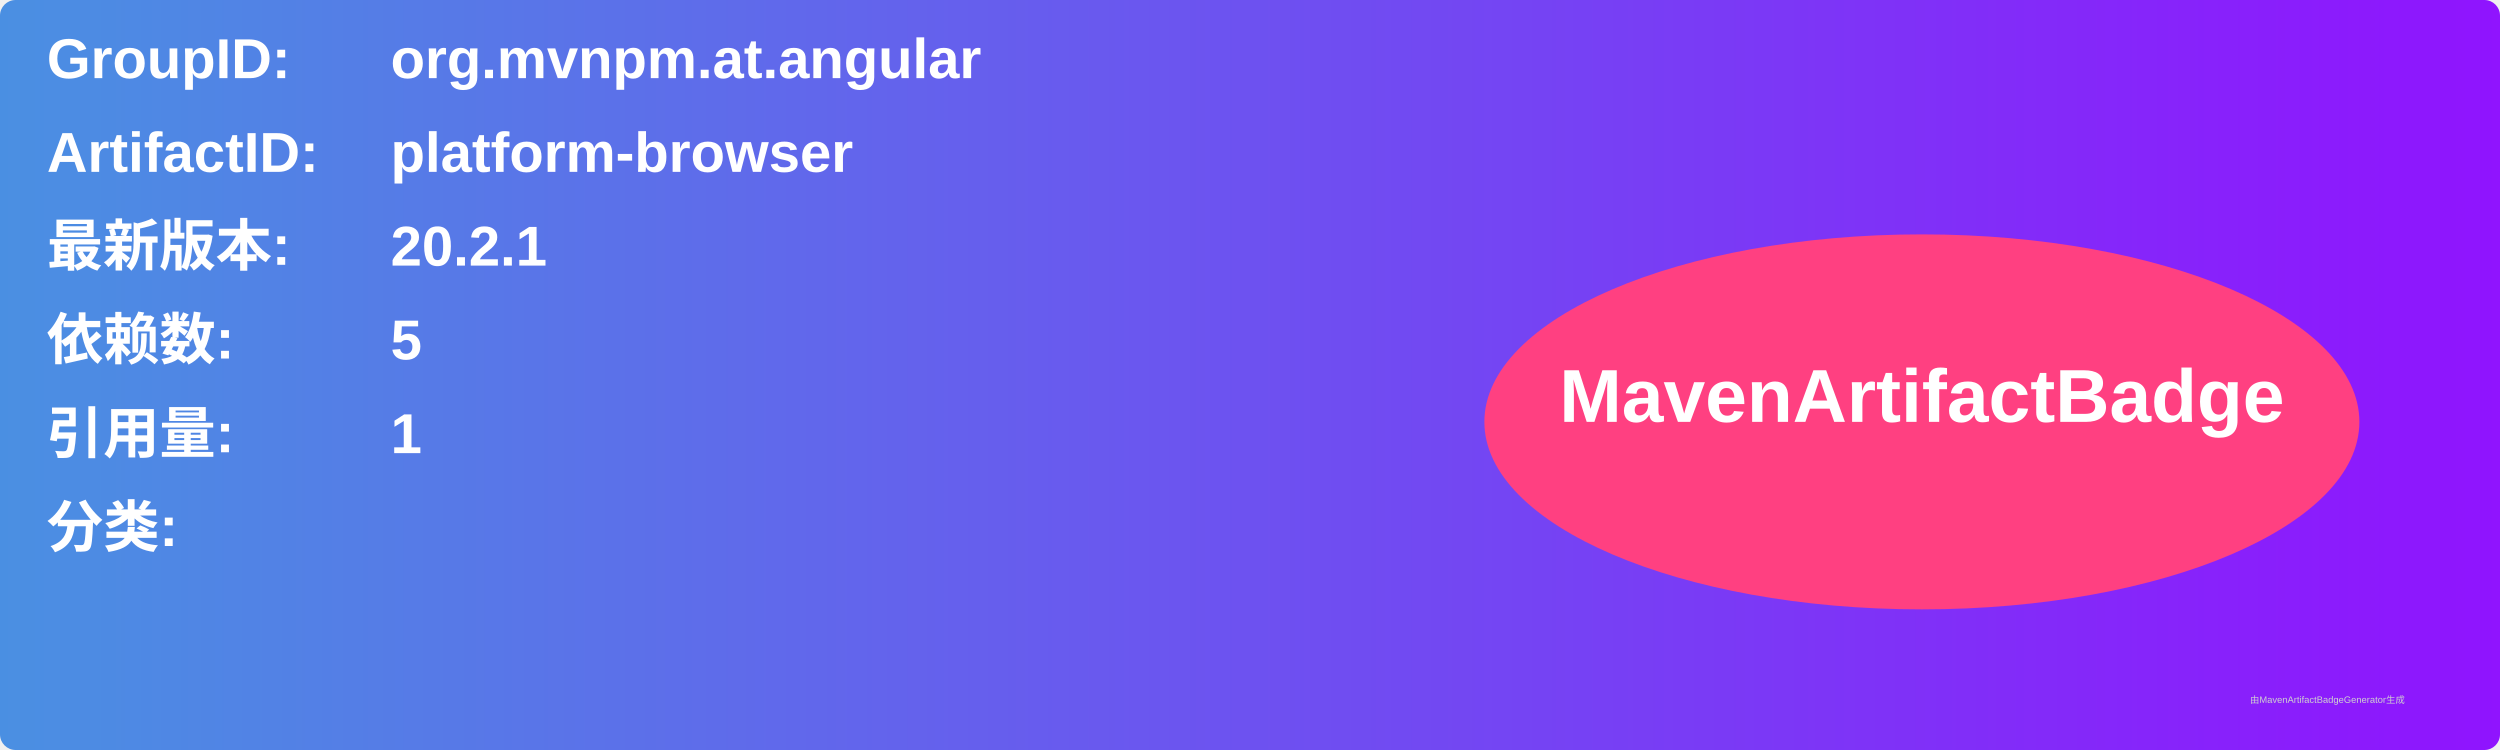
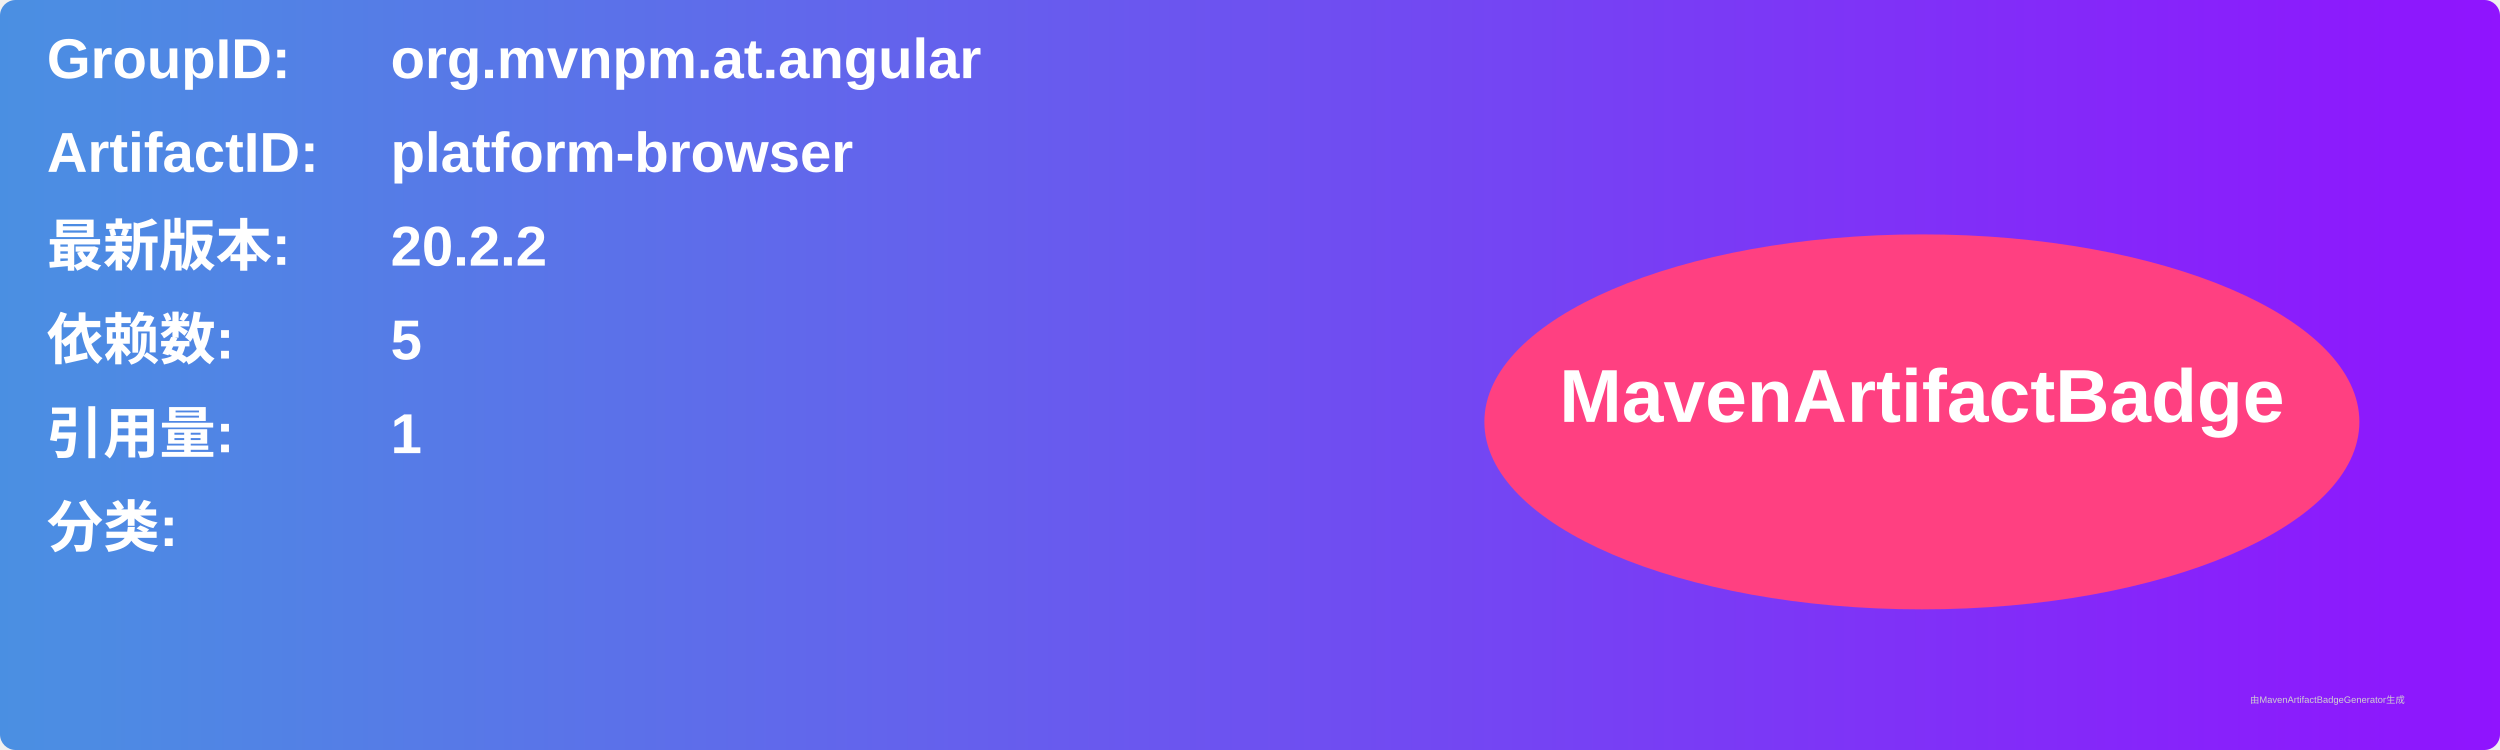
<svg xmlns="http://www.w3.org/2000/svg" width="800" height="240" viewBox="0 0 800 240">
  <linearGradient id="grad" x1="0%" y1="0%" x2="100%" y2="0%">
    <stop offset="0%" stop-color="#4a90e2" />
    <stop offset="100%" stop-color="#9013fe" />
  </linearGradient>
  <rect width="100%" height="100%" rx="5" ry="5" fill="url(#grad)" />
  <g transform="translate(15, 15)">
    <text x="0" y="10" font-family="Arial" font-size="18" fill="white" font-weight="bold" width="260">GroupID:</text>
    <text x="110" y="10" font-family="Arial" font-size="18" fill="white" font-weight="bold" width="460">org.mvnpm.at.angular</text>
    <text x="0" y="40" font-family="Arial" font-size="18" fill="white" font-weight="bold" width="260">ArtifactID:</text>
    <text x="110" y="40" font-family="Arial" font-size="18" fill="white" font-weight="bold" width="460">platform-browser</text>
    <text x="0" y="70" font-family="Arial" font-size="18" fill="white" font-weight="bold">最新版本:</text>
    <text x="110" y="70" font-family="Arial" font-size="18" fill="white" font-weight="bold">
-       <tspan font-weight="bold">20.2.1</tspan>
+       <tspan font-weight="bold">20.2.2</tspan>
    </text>
    <text x="0" y="100" font-family="Arial" font-size="18" fill="white" font-weight="bold">依赖数: </text>
    <text x="110" y="100" font-family="Arial" font-size="18" fill="white">
      <tspan font-weight="bold">5</tspan>
    </text>
    <text x="0" y="130" font-family="Arial" font-size="18" fill="white" font-weight="bold">引用量: </text>
    <text x="110" y="130" font-family="Arial" font-size="18" fill="white">
      <tspan font-weight="bold">1</tspan>
    </text>
    <text x="0" y="160" font-family="Arial" font-size="18" fill="white" font-weight="bold">分类:</text>
    <text x="10" y="190" font-family="Arial" font-size="10" fill="white">
      <tspan font-weight="bold" />
    </text>
    <ellipse cx="600" cy="120" rx="140" ry="60" fill="#ff4081" />
    <text x="600" y="120" text-anchor="middle" font-family="Arial" font-size="24" fill="white" font-weight="bold">MavenArtifactBadge</text>
  </g>
  <text x="720" y="225" font-family="Arial" font-size="3" fill="#d0d0d0">由MavenArtifactBadgeGenerator生成</text>
</svg>
